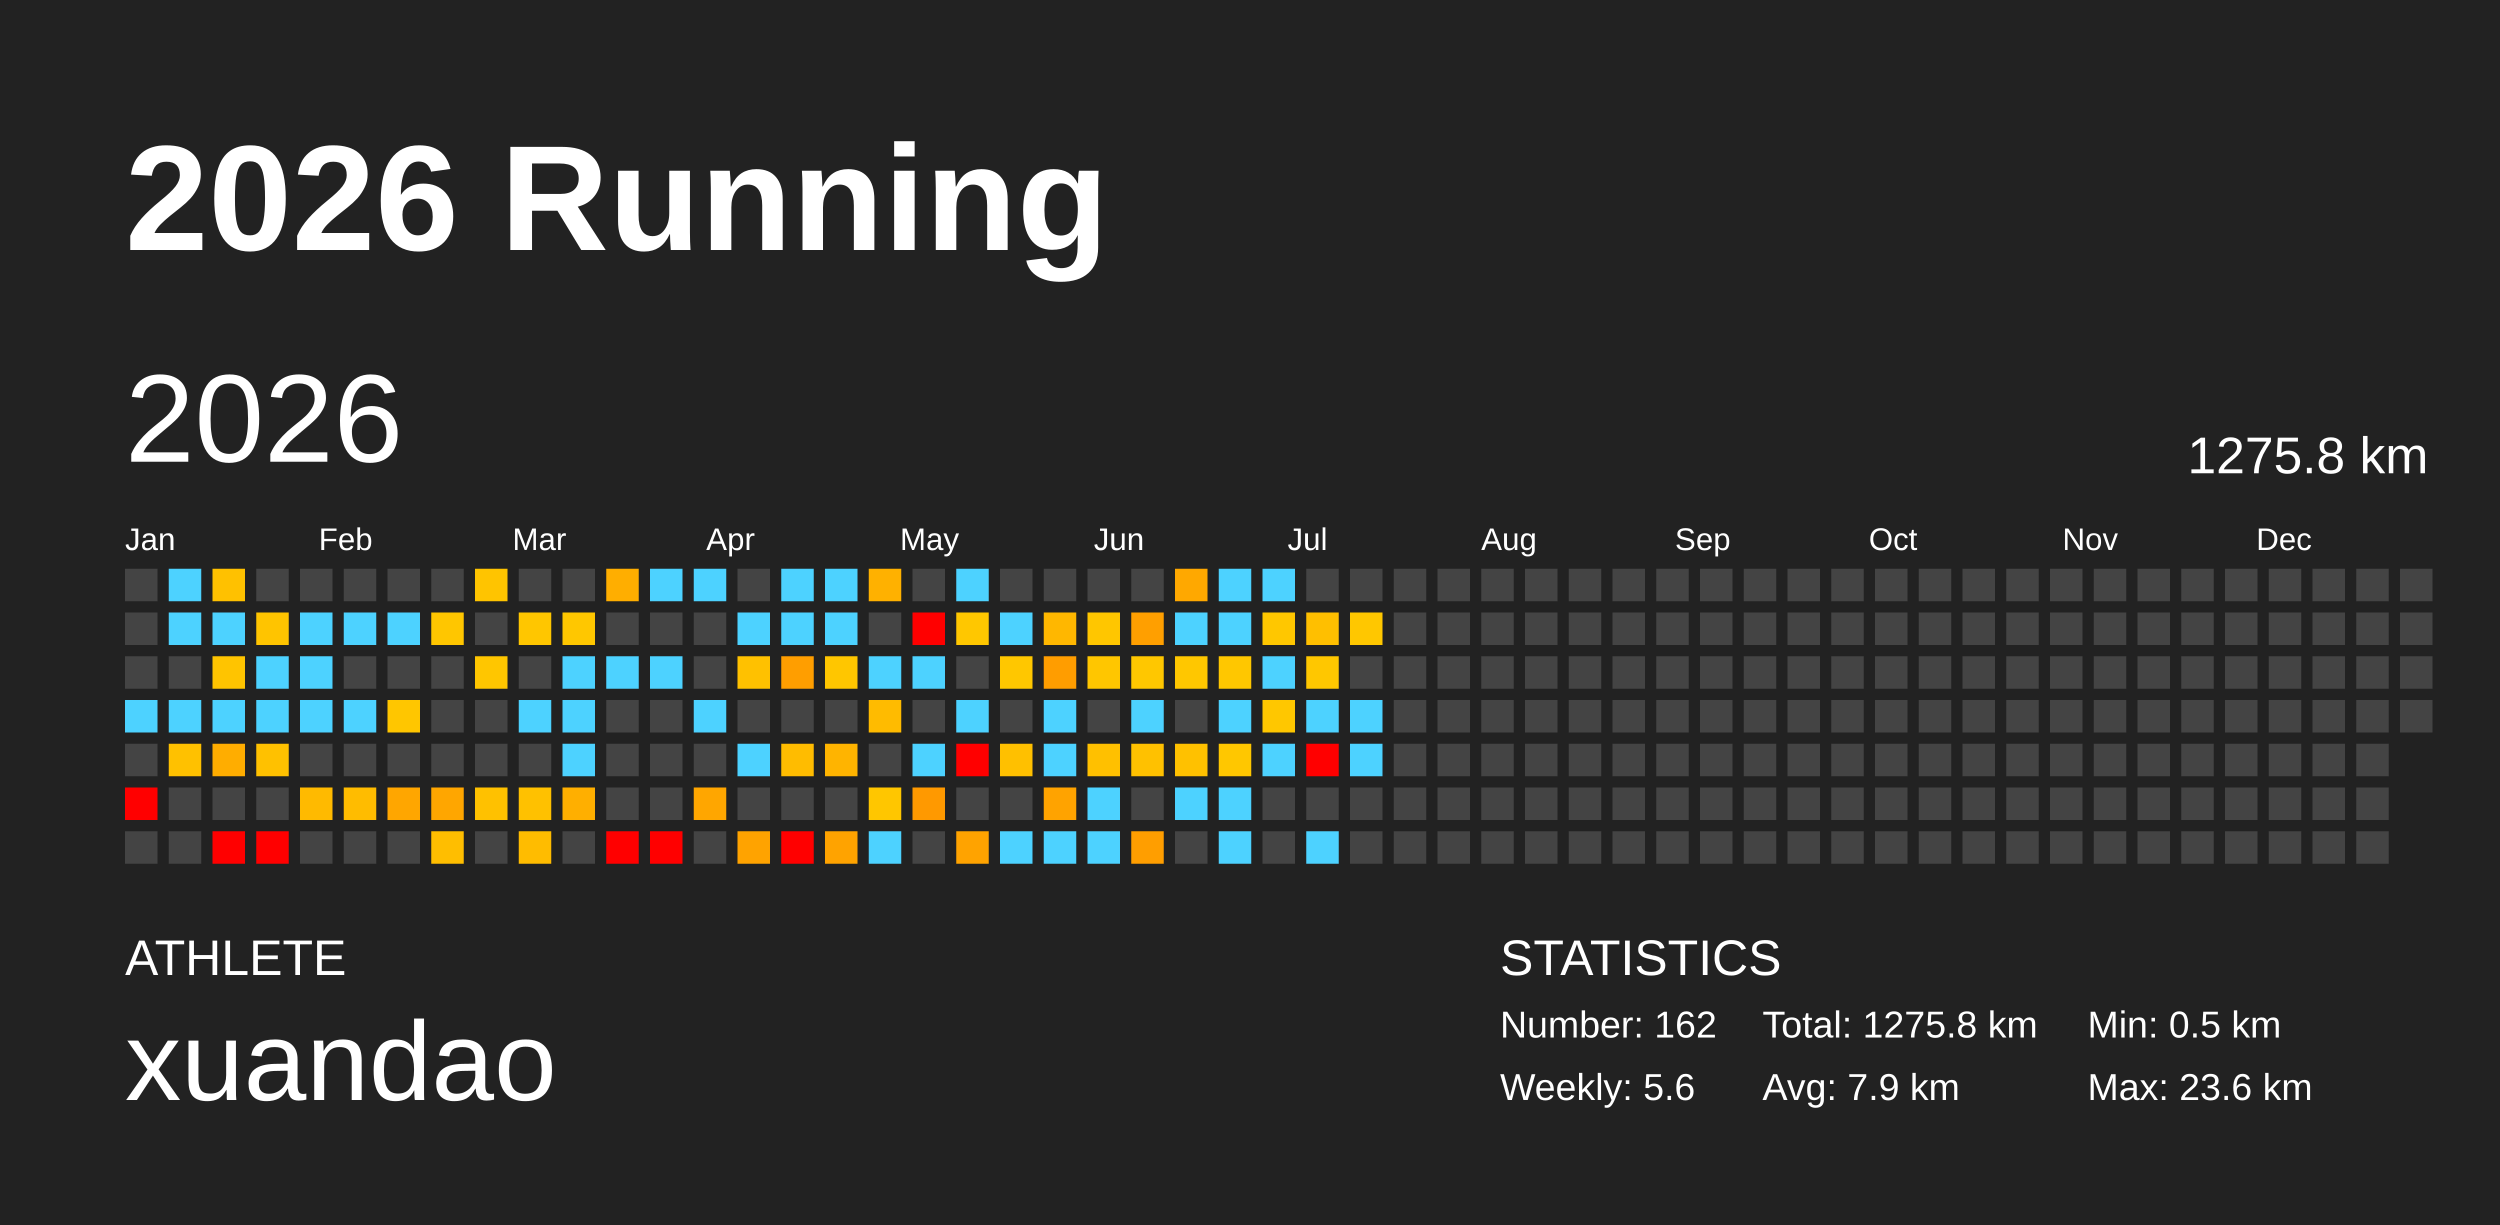
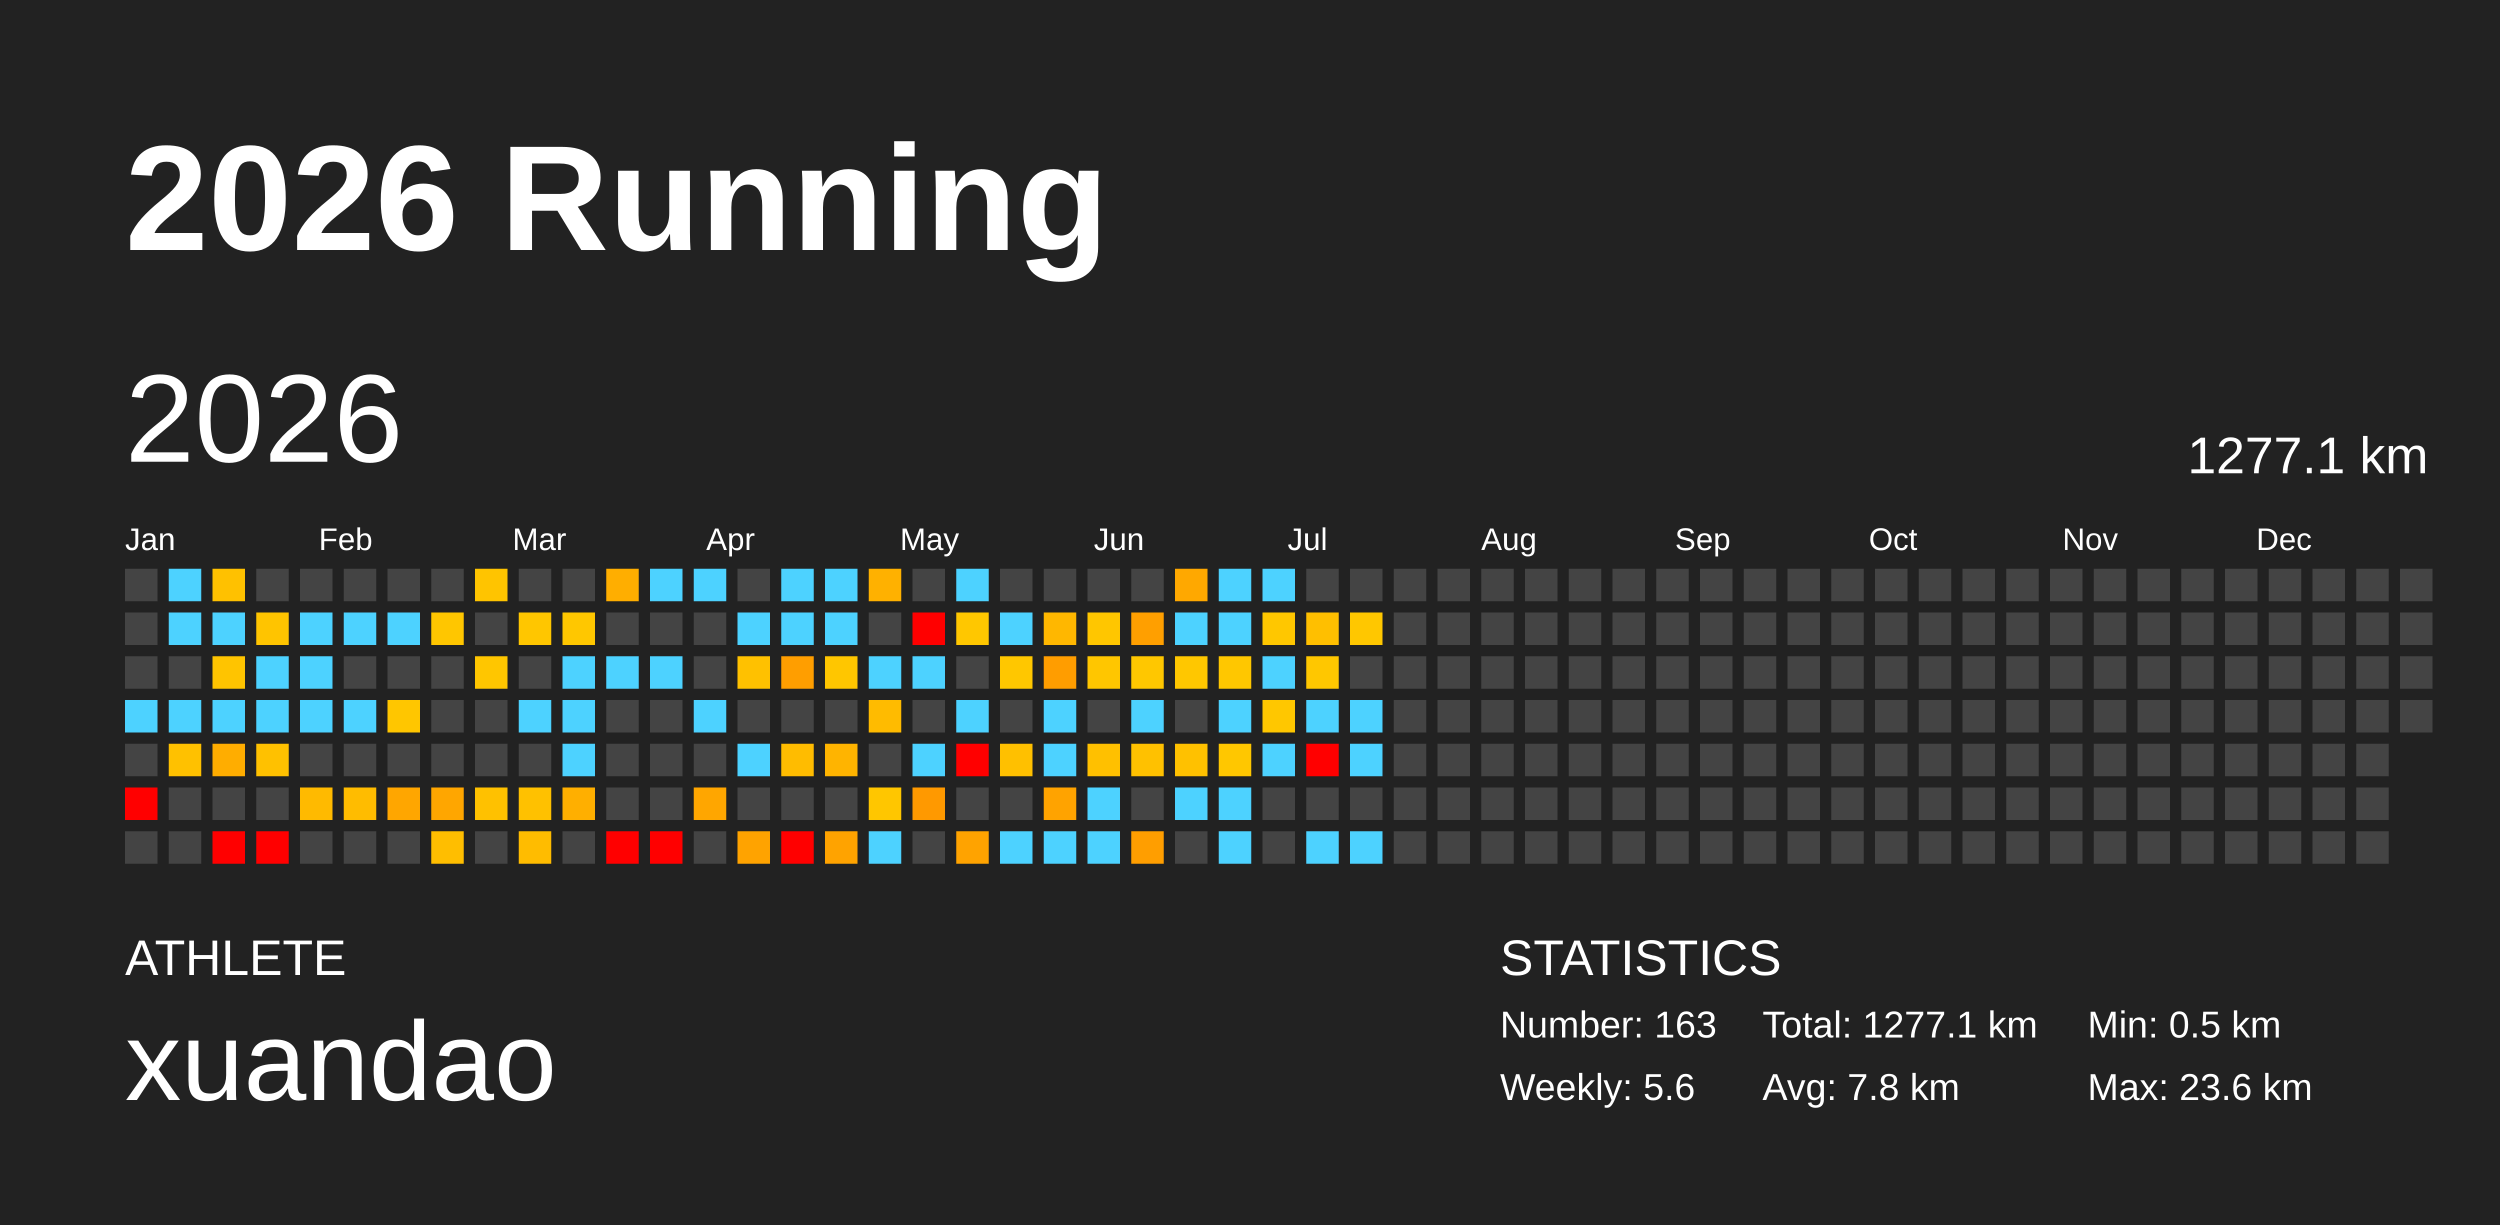
<svg xmlns="http://www.w3.org/2000/svg" baseProfile="full" height="98mm" version="1.1" viewBox="0,0,200,98" width="200mm">
  <defs />
  <rect fill="#222222" height="98" width="200" x="0" y="0" />
  <text fill="#FFFFFF" style="font-size:12px; font-family:Arial; font-weight:bold;" x="10" y="20">2026 Running</text>
  <text fill="#FFFFFF" style="font-size:4px; font-family:Arial" x="10" y="78">ATHLETE</text>
  <text fill="#FFFFFF" style="font-size:9px; font-family:Arial" x="10" y="88">xuandao</text>
  <text fill="#FFFFFF" style="font-size:4px; font-family:Arial" x="120" y="78">STATISTICS</text>
-   <text fill="#FFFFFF" style="font-size:3px; font-family:Arial" x="120" y="83">Number: 162</text>
+   <text fill="#FFFFFF" style="font-size:3px; font-family:Arial" x="120" y="83">Number: 163</text>
  <text fill="#FFFFFF" style="font-size:3px; font-family:Arial" x="120" y="88">Weekly: 5.6</text>
-   <text fill="#FFFFFF" style="font-size:3px; font-family:Arial" x="141" y="83">Total: 1275.8 km</text>
-   <text fill="#FFFFFF" style="font-size:3px; font-family:Arial" x="141" y="88">Avg: 7.9 km</text>
+   <text fill="#FFFFFF" style="font-size:3px; font-family:Arial" x="141" y="83">Total: 1277.1 km</text>
+   <text fill="#FFFFFF" style="font-size:3px; font-family:Arial" x="141" y="88">Avg: 7.8 km</text>
  <text fill="#FFFFFF" style="font-size:3px; font-family:Arial" x="167" y="83">Min: 0.5 km</text>
  <text fill="#FFFFFF" style="font-size:3px; font-family:Arial" x="167" y="88">Max: 23.6 km</text>
  <text dominant-baseline="hanging" fill="#FFFFFF" style="font-size:10.0px; font-family:Arial;" x="10" y="30">2026</text>
-   <text dominant-baseline="hanging" fill="#FFFFFF" style="font-size:4.125px; font-family:Arial;" x="175" y="35">1275.8 km</text>
+   <text dominant-baseline="hanging" fill="#FFFFFF" style="font-size:4.125px; font-family:Arial;" x="175" y="35">1277.1 km</text>
  <text fill="#FFFFFF" style="font-size:2.5px; font-family:Arial" x="10.0" y="44">Jan</text>
  <text fill="#FFFFFF" style="font-size:2.5px; font-family:Arial" x="25.5" y="44">Feb</text>
  <text fill="#FFFFFF" style="font-size:2.5px; font-family:Arial" x="41.0" y="44">Mar</text>
  <text fill="#FFFFFF" style="font-size:2.5px; font-family:Arial" x="56.5" y="44">Apr</text>
  <text fill="#FFFFFF" style="font-size:2.5px; font-family:Arial" x="72.0" y="44">May</text>
  <text fill="#FFFFFF" style="font-size:2.5px; font-family:Arial" x="87.5" y="44">Jun</text>
  <text fill="#FFFFFF" style="font-size:2.5px; font-family:Arial" x="103.0" y="44">Jul</text>
  <text fill="#FFFFFF" style="font-size:2.5px; font-family:Arial" x="118.5" y="44">Aug</text>
  <text fill="#FFFFFF" style="font-size:2.5px; font-family:Arial" x="134.0" y="44">Sep</text>
  <text fill="#FFFFFF" style="font-size:2.5px; font-family:Arial" x="149.5" y="44">Oct</text>
  <text fill="#FFFFFF" style="font-size:2.5px; font-family:Arial" x="165.0" y="44">Nov</text>
  <text fill="#FFFFFF" style="font-size:2.5px; font-family:Arial" x="180.5" y="44">Dec</text>
  <rect fill="#444444" height="2.6" width="2.6" x="10.0" y="45.5" />
  <rect fill="#444444" height="2.6" width="2.6" x="10.0" y="49.0" />
  <rect fill="#444444" height="2.6" width="2.6" x="10.0" y="52.5" />
  <rect fill="#4dd2ff" height="2.6" width="2.6" x="10.0" y="56.0" />
  <rect fill="#444444" height="2.6" width="2.6" x="10.0" y="59.5" />
  <rect fill="red" height="2.6" width="2.6" x="10.0" y="63.0" />
  <rect fill="#444444" height="2.6" width="2.6" x="10.0" y="66.5" />
  <rect fill="#4dd2ff" height="2.6" width="2.6" x="13.5" y="45.5" />
  <rect fill="#4dd2ff" height="2.6" width="2.6" x="13.5" y="49.0" />
  <rect fill="#444444" height="2.6" width="2.6" x="13.5" y="52.5" />
  <rect fill="#4dd2ff" height="2.6" width="2.6" x="13.5" y="56.0" />
  <rect fill="#ffc100" height="2.6" width="2.6" x="13.5" y="59.5" />
  <rect fill="#444444" height="2.6" width="2.6" x="13.5" y="63.0" />
  <rect fill="#444444" height="2.6" width="2.6" x="13.5" y="66.5" />
  <rect fill="#ffc100" height="2.6" width="2.6" x="17.0" y="45.5" />
  <rect fill="#4dd2ff" height="2.6" width="2.6" x="17.0" y="49.0" />
  <rect fill="#ffc400" height="2.6" width="2.6" x="17.0" y="52.5" />
  <rect fill="#4dd2ff" height="2.6" width="2.6" x="17.0" y="56.0" />
  <rect fill="#ffad00" height="2.6" width="2.6" x="17.0" y="59.5" />
  <rect fill="#444444" height="2.6" width="2.6" x="17.0" y="63.0" />
  <rect fill="red" height="2.6" width="2.6" x="17.0" y="66.5" />
  <rect fill="#444444" height="2.6" width="2.6" x="20.5" y="45.5" />
  <rect fill="#ffc400" height="2.6" width="2.6" x="20.5" y="49.0" />
  <rect fill="#4dd2ff" height="2.6" width="2.6" x="20.5" y="52.5" />
  <rect fill="#4dd2ff" height="2.6" width="2.6" x="20.5" y="56.0" />
  <rect fill="#ffc100" height="2.6" width="2.6" x="20.5" y="59.5" />
  <rect fill="#444444" height="2.6" width="2.6" x="20.5" y="63.0" />
  <rect fill="red" height="2.6" width="2.6" x="20.5" y="66.5" />
  <rect fill="#444444" height="2.6" width="2.6" x="24.0" y="45.5" />
  <rect fill="#4dd2ff" height="2.6" width="2.6" x="24.0" y="49.0" />
  <rect fill="#4dd2ff" height="2.6" width="2.6" x="24.0" y="52.5" />
  <rect fill="#4dd2ff" height="2.6" width="2.6" x="24.0" y="56.0" />
  <rect fill="#444444" height="2.6" width="2.6" x="24.0" y="59.5" />
  <rect fill="#ffba00" height="2.6" width="2.6" x="24.0" y="63.0" />
  <rect fill="#444444" height="2.6" width="2.6" x="24.0" y="66.5" />
  <rect fill="#444444" height="2.6" width="2.6" x="27.5" y="45.5" />
  <rect fill="#4dd2ff" height="2.6" width="2.6" x="27.5" y="49.0" />
  <rect fill="#444444" height="2.6" width="2.6" x="27.5" y="52.5" />
  <rect fill="#4dd2ff" height="2.6" width="2.6" x="27.5" y="56.0" />
  <rect fill="#444444" height="2.6" width="2.6" x="27.5" y="59.5" />
  <rect fill="#ffbc00" height="2.6" width="2.6" x="27.5" y="63.0" />
  <rect fill="#444444" height="2.6" width="2.6" x="27.5" y="66.5" />
  <rect fill="#444444" height="2.6" width="2.6" x="31.0" y="45.5" />
  <rect fill="#4dd2ff" height="2.6" width="2.6" x="31.0" y="49.0" />
  <rect fill="#444444" height="2.6" width="2.6" x="31.0" y="52.5" />
  <rect fill="#ffc600" height="2.6" width="2.6" x="31.0" y="56.0" />
  <rect fill="#444444" height="2.6" width="2.6" x="31.0" y="59.5" />
  <rect fill="#ffa600" height="2.6" width="2.6" x="31.0" y="63.0" />
  <rect fill="#444444" height="2.6" width="2.6" x="31.0" y="66.5" />
  <rect fill="#444444" height="2.6" width="2.6" x="34.5" y="45.5" />
  <rect fill="#ffc600" height="2.6" width="2.6" x="34.5" y="49.0" />
  <rect fill="#444444" height="2.6" width="2.6" x="34.5" y="52.5" />
  <rect fill="#444444" height="2.6" width="2.6" x="34.5" y="56.0" />
  <rect fill="#444444" height="2.6" width="2.6" x="34.5" y="59.5" />
  <rect fill="#ffa600" height="2.6" width="2.6" x="34.5" y="63.0" />
  <rect fill="#ffbe00" height="2.6" width="2.6" x="34.5" y="66.5" />
  <rect fill="#ffc400" height="2.6" width="2.6" x="38.0" y="45.5" />
  <rect fill="#444444" height="2.6" width="2.6" x="38.0" y="49.0" />
  <rect fill="#ffc600" height="2.6" width="2.6" x="38.0" y="52.5" />
  <rect fill="#444444" height="2.6" width="2.6" x="38.0" y="56.0" />
  <rect fill="#444444" height="2.6" width="2.6" x="38.0" y="59.5" />
  <rect fill="#ffc100" height="2.6" width="2.6" x="38.0" y="63.0" />
  <rect fill="#444444" height="2.6" width="2.6" x="38.0" y="66.5" />
  <rect fill="#444444" height="2.6" width="2.6" x="41.5" y="45.5" />
  <rect fill="#ffc600" height="2.6" width="2.6" x="41.5" y="49.0" />
  <rect fill="#444444" height="2.6" width="2.6" x="41.5" y="52.5" />
  <rect fill="#4dd2ff" height="2.6" width="2.6" x="41.5" y="56.0" />
  <rect fill="#444444" height="2.6" width="2.6" x="41.5" y="59.5" />
  <rect fill="#ffc100" height="2.6" width="2.6" x="41.5" y="63.0" />
  <rect fill="#ffbc00" height="2.6" width="2.6" x="41.5" y="66.5" />
  <rect fill="#444444" height="2.6" width="2.6" x="45.0" y="45.5" />
  <rect fill="#ffc700" height="2.6" width="2.6" x="45.0" y="49.0" />
  <rect fill="#4dd2ff" height="2.6" width="2.6" x="45.0" y="52.5" />
  <rect fill="#4dd2ff" height="2.6" width="2.6" x="45.0" y="56.0" />
  <rect fill="#4dd2ff" height="2.6" width="2.6" x="45.0" y="59.5" />
  <rect fill="#ffaf00" height="2.6" width="2.6" x="45.0" y="63.0" />
  <rect fill="#444444" height="2.6" width="2.6" x="45.0" y="66.5" />
  <rect fill="#ffae00" height="2.6" width="2.6" x="48.5" y="45.5" />
  <rect fill="#444444" height="2.6" width="2.6" x="48.5" y="49.0" />
  <rect fill="#4dd2ff" height="2.6" width="2.6" x="48.5" y="52.5" />
  <rect fill="#444444" height="2.6" width="2.6" x="48.5" y="56.0" />
  <rect fill="#444444" height="2.6" width="2.6" x="48.5" y="59.5" />
  <rect fill="#444444" height="2.6" width="2.6" x="48.5" y="63.0" />
  <rect fill="red" height="2.6" width="2.6" x="48.5" y="66.5" />
  <rect fill="#4dd2ff" height="2.6" width="2.6" x="52.0" y="45.5" />
  <rect fill="#444444" height="2.6" width="2.6" x="52.0" y="49.0" />
  <rect fill="#4dd2ff" height="2.6" width="2.6" x="52.0" y="52.5" />
  <rect fill="#444444" height="2.6" width="2.6" x="52.0" y="56.0" />
  <rect fill="#444444" height="2.6" width="2.6" x="52.0" y="59.5" />
  <rect fill="#444444" height="2.6" width="2.6" x="52.0" y="63.0" />
  <rect fill="red" height="2.6" width="2.6" x="52.0" y="66.5" />
  <rect fill="#4dd2ff" height="2.6" width="2.6" x="55.5" y="45.5" />
  <rect fill="#444444" height="2.6" width="2.6" x="55.5" y="49.0" />
  <rect fill="#444444" height="2.6" width="2.6" x="55.5" y="52.5" />
  <rect fill="#4dd2ff" height="2.6" width="2.6" x="55.5" y="56.0" />
  <rect fill="#444444" height="2.6" width="2.6" x="55.5" y="59.5" />
  <rect fill="#ffa600" height="2.6" width="2.6" x="55.5" y="63.0" />
  <rect fill="#444444" height="2.6" width="2.6" x="55.5" y="66.5" />
  <rect fill="#444444" height="2.6" width="2.6" x="59.0" y="45.5" />
  <rect fill="#4dd2ff" height="2.6" width="2.6" x="59.0" y="49.0" />
  <rect fill="#ffc100" height="2.6" width="2.6" x="59.0" y="52.5" />
  <rect fill="#444444" height="2.6" width="2.6" x="59.0" y="56.0" />
  <rect fill="#4dd2ff" height="2.6" width="2.6" x="59.0" y="59.5" />
  <rect fill="#444444" height="2.6" width="2.6" x="59.0" y="63.0" />
  <rect fill="#ffa300" height="2.6" width="2.6" x="59.0" y="66.5" />
  <rect fill="#4dd2ff" height="2.6" width="2.6" x="62.5" y="45.5" />
  <rect fill="#4dd2ff" height="2.6" width="2.6" x="62.5" y="49.0" />
  <rect fill="#ff9e00" height="2.6" width="2.6" x="62.5" y="52.5" />
  <rect fill="#444444" height="2.6" width="2.6" x="62.5" y="56.0" />
  <rect fill="#ffbc00" height="2.6" width="2.6" x="62.5" y="59.5" />
  <rect fill="#444444" height="2.6" width="2.6" x="62.5" y="63.0" />
  <rect fill="red" height="2.6" width="2.6" x="62.5" y="66.5" />
  <rect fill="#4dd2ff" height="2.6" width="2.6" x="66.0" y="45.5" />
  <rect fill="#4dd2ff" height="2.6" width="2.6" x="66.0" y="49.0" />
  <rect fill="#ffc600" height="2.6" width="2.6" x="66.0" y="52.5" />
  <rect fill="#444444" height="2.6" width="2.6" x="66.0" y="56.0" />
  <rect fill="#ffb400" height="2.6" width="2.6" x="66.0" y="59.5" />
  <rect fill="#444444" height="2.6" width="2.6" x="66.0" y="63.0" />
  <rect fill="#ffa300" height="2.6" width="2.6" x="66.0" y="66.5" />
  <rect fill="#ffb100" height="2.6" width="2.6" x="69.5" y="45.5" />
  <rect fill="#444444" height="2.6" width="2.6" x="69.5" y="49.0" />
  <rect fill="#4dd2ff" height="2.6" width="2.6" x="69.5" y="52.5" />
  <rect fill="#ffbb00" height="2.6" width="2.6" x="69.5" y="56.0" />
  <rect fill="#444444" height="2.6" width="2.6" x="69.5" y="59.5" />
  <rect fill="#ffc600" height="2.6" width="2.6" x="69.5" y="63.0" />
  <rect fill="#4dd2ff" height="2.6" width="2.6" x="69.5" y="66.5" />
  <rect fill="#444444" height="2.6" width="2.6" x="73.0" y="45.5" />
  <rect fill="red" height="2.6" width="2.6" x="73.0" y="49.0" />
  <rect fill="#4dd2ff" height="2.6" width="2.6" x="73.0" y="52.5" />
  <rect fill="#444444" height="2.6" width="2.6" x="73.0" y="56.0" />
  <rect fill="#4dd2ff" height="2.6" width="2.6" x="73.0" y="59.5" />
  <rect fill="#ff9900" height="2.6" width="2.6" x="73.0" y="63.0" />
  <rect fill="#444444" height="2.6" width="2.6" x="73.0" y="66.5" />
  <rect fill="#4dd2ff" height="2.6" width="2.6" x="76.5" y="45.5" />
  <rect fill="#ffc700" height="2.6" width="2.6" x="76.5" y="49.0" />
  <rect fill="#444444" height="2.6" width="2.6" x="76.5" y="52.5" />
  <rect fill="#4dd2ff" height="2.6" width="2.6" x="76.5" y="56.0" />
  <rect fill="red" height="2.6" width="2.6" x="76.5" y="59.5" />
  <rect fill="#444444" height="2.6" width="2.6" x="76.5" y="63.0" />
  <rect fill="#ffa300" height="2.6" width="2.6" x="76.5" y="66.5" />
  <rect fill="#444444" height="2.6" width="2.6" x="80.0" y="45.5" />
  <rect fill="#4dd2ff" height="2.6" width="2.6" x="80.0" y="49.0" />
  <rect fill="#ffc700" height="2.6" width="2.6" x="80.0" y="52.5" />
  <rect fill="#444444" height="2.6" width="2.6" x="80.0" y="56.0" />
  <rect fill="#ffc000" height="2.6" width="2.6" x="80.0" y="59.5" />
  <rect fill="#444444" height="2.6" width="2.6" x="80.0" y="63.0" />
  <rect fill="#4dd2ff" height="2.6" width="2.6" x="80.0" y="66.5" />
  <rect fill="#444444" height="2.6" width="2.6" x="83.5" y="45.5" />
  <rect fill="#ffb700" height="2.6" width="2.6" x="83.5" y="49.0" />
  <rect fill="#ff9d00" height="2.6" width="2.6" x="83.5" y="52.5" />
  <rect fill="#4dd2ff" height="2.6" width="2.6" x="83.5" y="56.0" />
  <rect fill="#4dd2ff" height="2.6" width="2.6" x="83.5" y="59.5" />
  <rect fill="#ffa300" height="2.6" width="2.6" x="83.5" y="63.0" />
  <rect fill="#4dd2ff" height="2.6" width="2.6" x="83.5" y="66.5" />
  <rect fill="#444444" height="2.6" width="2.6" x="87.0" y="45.5" />
  <rect fill="#ffc600" height="2.6" width="2.6" x="87.0" y="49.0" />
  <rect fill="#ffc600" height="2.6" width="2.6" x="87.0" y="52.5" />
  <rect fill="#444444" height="2.6" width="2.6" x="87.0" y="56.0" />
  <rect fill="#ffc000" height="2.6" width="2.6" x="87.0" y="59.5" />
  <rect fill="#4dd2ff" height="2.6" width="2.6" x="87.0" y="63.0" />
  <rect fill="#4dd2ff" height="2.6" width="2.6" x="87.0" y="66.5" />
  <rect fill="#444444" height="2.6" width="2.6" x="90.5" y="45.5" />
  <rect fill="#ff9f00" height="2.6" width="2.6" x="90.5" y="49.0" />
  <rect fill="#ffc700" height="2.6" width="2.6" x="90.5" y="52.5" />
  <rect fill="#4dd2ff" height="2.6" width="2.6" x="90.5" y="56.0" />
  <rect fill="#ffc100" height="2.6" width="2.6" x="90.5" y="59.5" />
  <rect fill="#444444" height="2.6" width="2.6" x="90.5" y="63.0" />
  <rect fill="#ff9e00" height="2.6" width="2.6" x="90.5" y="66.5" />
  <rect fill="#ffa800" height="2.6" width="2.6" x="94.0" y="45.5" />
  <rect fill="#4dd2ff" height="2.6" width="2.6" x="94.0" y="49.0" />
  <rect fill="#ffc700" height="2.6" width="2.6" x="94.0" y="52.5" />
  <rect fill="#444444" height="2.6" width="2.6" x="94.0" y="56.0" />
  <rect fill="#ffc100" height="2.6" width="2.6" x="94.0" y="59.5" />
  <rect fill="#4dd2ff" height="2.6" width="2.6" x="94.0" y="63.0" />
  <rect fill="#444444" height="2.6" width="2.6" x="94.0" y="66.5" />
  <rect fill="#4dd2ff" height="2.6" width="2.6" x="97.5" y="45.5" />
  <rect fill="#4dd2ff" height="2.6" width="2.6" x="97.5" y="49.0" />
  <rect fill="#ffc700" height="2.6" width="2.6" x="97.5" y="52.5" />
  <rect fill="#4dd2ff" height="2.6" width="2.6" x="97.5" y="56.0" />
  <rect fill="#ffc700" height="2.6" width="2.6" x="97.5" y="59.5" />
  <rect fill="#4dd2ff" height="2.6" width="2.6" x="97.5" y="63.0" />
  <rect fill="#4dd2ff" height="2.6" width="2.6" x="97.5" y="66.5" />
  <rect fill="#4dd2ff" height="2.6" width="2.6" x="101.0" y="45.5" />
  <rect fill="#ffc700" height="2.6" width="2.6" x="101.0" y="49.0" />
  <rect fill="#4dd2ff" height="2.6" width="2.6" x="101.0" y="52.5" />
  <rect fill="#ffc700" height="2.6" width="2.6" x="101.0" y="56.0" />
  <rect fill="#4dd2ff" height="2.6" width="2.6" x="101.0" y="59.5" />
  <rect fill="#444444" height="2.6" width="2.6" x="101.0" y="63.0" />
  <rect fill="#444444" height="2.6" width="2.6" x="101.0" y="66.5" />
  <rect fill="#444444" height="2.6" width="2.6" x="104.5" y="45.5" />
  <rect fill="#ffbf00" height="2.6" width="2.6" x="104.5" y="49.0" />
  <rect fill="#ffc700" height="2.6" width="2.6" x="104.5" y="52.5" />
  <rect fill="#4dd2ff" height="2.6" width="2.6" x="104.5" y="56.0" />
  <rect fill="red" height="2.6" width="2.6" x="104.5" y="59.5" />
  <rect fill="#444444" height="2.6" width="2.6" x="104.5" y="63.0" />
  <rect fill="#4dd2ff" height="2.6" width="2.6" x="104.5" y="66.5" />
  <rect fill="#444444" height="2.6" width="2.6" x="108.0" y="45.5" />
  <rect fill="#ffc700" height="2.6" width="2.6" x="108.0" y="49.0" />
  <rect fill="#444444" height="2.6" width="2.6" x="108.0" y="52.5" />
  <rect fill="#4dd2ff" height="2.6" width="2.6" x="108.0" y="56.0" />
  <rect fill="#4dd2ff" height="2.6" width="2.6" x="108.0" y="59.5" />
  <rect fill="#444444" height="2.6" width="2.6" x="108.0" y="63.0" />
-   <rect fill="#444444" height="2.6" width="2.6" x="108.0" y="66.5" />
+   <rect fill="#4dd2ff" height="2.6" width="2.6" x="108.0" y="66.5" />
  <rect fill="#444444" height="2.6" width="2.6" x="111.5" y="45.5" />
  <rect fill="#444444" height="2.6" width="2.6" x="111.5" y="49.0" />
  <rect fill="#444444" height="2.6" width="2.6" x="111.5" y="52.5" />
  <rect fill="#444444" height="2.6" width="2.6" x="111.5" y="56.0" />
  <rect fill="#444444" height="2.6" width="2.6" x="111.5" y="59.5" />
  <rect fill="#444444" height="2.6" width="2.6" x="111.5" y="63.0" />
  <rect fill="#444444" height="2.6" width="2.6" x="111.5" y="66.5" />
  <rect fill="#444444" height="2.6" width="2.6" x="115.0" y="45.5" />
  <rect fill="#444444" height="2.6" width="2.6" x="115.0" y="49.0" />
  <rect fill="#444444" height="2.6" width="2.6" x="115.0" y="52.5" />
  <rect fill="#444444" height="2.6" width="2.6" x="115.0" y="56.0" />
  <rect fill="#444444" height="2.6" width="2.6" x="115.0" y="59.5" />
  <rect fill="#444444" height="2.6" width="2.6" x="115.0" y="63.0" />
  <rect fill="#444444" height="2.6" width="2.6" x="115.0" y="66.5" />
  <rect fill="#444444" height="2.6" width="2.6" x="118.5" y="45.5" />
  <rect fill="#444444" height="2.6" width="2.6" x="118.5" y="49.0" />
  <rect fill="#444444" height="2.6" width="2.6" x="118.5" y="52.5" />
  <rect fill="#444444" height="2.6" width="2.6" x="118.5" y="56.0" />
  <rect fill="#444444" height="2.6" width="2.6" x="118.5" y="59.5" />
  <rect fill="#444444" height="2.6" width="2.6" x="118.5" y="63.0" />
  <rect fill="#444444" height="2.6" width="2.6" x="118.5" y="66.5" />
  <rect fill="#444444" height="2.6" width="2.6" x="122.0" y="45.5" />
  <rect fill="#444444" height="2.6" width="2.6" x="122.0" y="49.0" />
  <rect fill="#444444" height="2.6" width="2.6" x="122.0" y="52.5" />
  <rect fill="#444444" height="2.6" width="2.6" x="122.0" y="56.0" />
  <rect fill="#444444" height="2.6" width="2.6" x="122.0" y="59.5" />
  <rect fill="#444444" height="2.6" width="2.6" x="122.0" y="63.0" />
  <rect fill="#444444" height="2.6" width="2.6" x="122.0" y="66.5" />
  <rect fill="#444444" height="2.6" width="2.6" x="125.5" y="45.5" />
  <rect fill="#444444" height="2.6" width="2.6" x="125.5" y="49.0" />
  <rect fill="#444444" height="2.6" width="2.6" x="125.5" y="52.5" />
  <rect fill="#444444" height="2.6" width="2.6" x="125.5" y="56.0" />
  <rect fill="#444444" height="2.6" width="2.6" x="125.5" y="59.5" />
  <rect fill="#444444" height="2.6" width="2.6" x="125.5" y="63.0" />
  <rect fill="#444444" height="2.6" width="2.6" x="125.5" y="66.5" />
  <rect fill="#444444" height="2.6" width="2.6" x="129.0" y="45.5" />
  <rect fill="#444444" height="2.6" width="2.6" x="129.0" y="49.0" />
  <rect fill="#444444" height="2.6" width="2.6" x="129.0" y="52.5" />
  <rect fill="#444444" height="2.6" width="2.6" x="129.0" y="56.0" />
  <rect fill="#444444" height="2.6" width="2.6" x="129.0" y="59.5" />
  <rect fill="#444444" height="2.6" width="2.6" x="129.0" y="63.0" />
  <rect fill="#444444" height="2.6" width="2.6" x="129.0" y="66.5" />
  <rect fill="#444444" height="2.6" width="2.6" x="132.5" y="45.5" />
  <rect fill="#444444" height="2.6" width="2.6" x="132.5" y="49.0" />
  <rect fill="#444444" height="2.6" width="2.6" x="132.5" y="52.5" />
  <rect fill="#444444" height="2.6" width="2.6" x="132.5" y="56.0" />
  <rect fill="#444444" height="2.6" width="2.6" x="132.5" y="59.5" />
  <rect fill="#444444" height="2.6" width="2.6" x="132.5" y="63.0" />
  <rect fill="#444444" height="2.6" width="2.6" x="132.5" y="66.5" />
  <rect fill="#444444" height="2.6" width="2.6" x="136.0" y="45.5" />
  <rect fill="#444444" height="2.6" width="2.6" x="136.0" y="49.0" />
  <rect fill="#444444" height="2.6" width="2.6" x="136.0" y="52.5" />
  <rect fill="#444444" height="2.6" width="2.6" x="136.0" y="56.0" />
  <rect fill="#444444" height="2.6" width="2.6" x="136.0" y="59.5" />
  <rect fill="#444444" height="2.6" width="2.6" x="136.0" y="63.0" />
  <rect fill="#444444" height="2.6" width="2.6" x="136.0" y="66.5" />
  <rect fill="#444444" height="2.6" width="2.6" x="139.5" y="45.5" />
  <rect fill="#444444" height="2.6" width="2.6" x="139.5" y="49.0" />
  <rect fill="#444444" height="2.6" width="2.6" x="139.5" y="52.5" />
  <rect fill="#444444" height="2.6" width="2.6" x="139.5" y="56.0" />
  <rect fill="#444444" height="2.6" width="2.6" x="139.5" y="59.5" />
  <rect fill="#444444" height="2.6" width="2.6" x="139.5" y="63.0" />
  <rect fill="#444444" height="2.6" width="2.6" x="139.5" y="66.5" />
  <rect fill="#444444" height="2.6" width="2.6" x="143.0" y="45.5" />
  <rect fill="#444444" height="2.6" width="2.6" x="143.0" y="49.0" />
  <rect fill="#444444" height="2.6" width="2.6" x="143.0" y="52.5" />
  <rect fill="#444444" height="2.6" width="2.6" x="143.0" y="56.0" />
  <rect fill="#444444" height="2.6" width="2.6" x="143.0" y="59.5" />
  <rect fill="#444444" height="2.6" width="2.6" x="143.0" y="63.0" />
  <rect fill="#444444" height="2.6" width="2.6" x="143.0" y="66.5" />
  <rect fill="#444444" height="2.6" width="2.6" x="146.5" y="45.5" />
  <rect fill="#444444" height="2.6" width="2.6" x="146.5" y="49.0" />
  <rect fill="#444444" height="2.6" width="2.6" x="146.5" y="52.5" />
  <rect fill="#444444" height="2.6" width="2.6" x="146.5" y="56.0" />
  <rect fill="#444444" height="2.6" width="2.6" x="146.5" y="59.5" />
  <rect fill="#444444" height="2.6" width="2.6" x="146.5" y="63.0" />
  <rect fill="#444444" height="2.6" width="2.6" x="146.5" y="66.5" />
  <rect fill="#444444" height="2.6" width="2.6" x="150.0" y="45.5" />
  <rect fill="#444444" height="2.6" width="2.6" x="150.0" y="49.0" />
  <rect fill="#444444" height="2.6" width="2.6" x="150.0" y="52.5" />
  <rect fill="#444444" height="2.6" width="2.6" x="150.0" y="56.0" />
  <rect fill="#444444" height="2.6" width="2.6" x="150.0" y="59.5" />
  <rect fill="#444444" height="2.6" width="2.6" x="150.0" y="63.0" />
  <rect fill="#444444" height="2.6" width="2.6" x="150.0" y="66.5" />
  <rect fill="#444444" height="2.6" width="2.6" x="153.5" y="45.5" />
  <rect fill="#444444" height="2.6" width="2.6" x="153.5" y="49.0" />
  <rect fill="#444444" height="2.6" width="2.6" x="153.5" y="52.5" />
  <rect fill="#444444" height="2.6" width="2.6" x="153.5" y="56.0" />
  <rect fill="#444444" height="2.6" width="2.6" x="153.5" y="59.5" />
  <rect fill="#444444" height="2.6" width="2.6" x="153.5" y="63.0" />
  <rect fill="#444444" height="2.6" width="2.6" x="153.5" y="66.5" />
  <rect fill="#444444" height="2.6" width="2.6" x="157.0" y="45.5" />
  <rect fill="#444444" height="2.6" width="2.6" x="157.0" y="49.0" />
  <rect fill="#444444" height="2.6" width="2.6" x="157.0" y="52.5" />
  <rect fill="#444444" height="2.6" width="2.6" x="157.0" y="56.0" />
  <rect fill="#444444" height="2.6" width="2.6" x="157.0" y="59.5" />
  <rect fill="#444444" height="2.6" width="2.6" x="157.0" y="63.0" />
  <rect fill="#444444" height="2.6" width="2.6" x="157.0" y="66.5" />
  <rect fill="#444444" height="2.6" width="2.6" x="160.5" y="45.5" />
  <rect fill="#444444" height="2.6" width="2.6" x="160.5" y="49.0" />
  <rect fill="#444444" height="2.6" width="2.6" x="160.5" y="52.5" />
  <rect fill="#444444" height="2.6" width="2.6" x="160.5" y="56.0" />
  <rect fill="#444444" height="2.6" width="2.6" x="160.5" y="59.5" />
  <rect fill="#444444" height="2.6" width="2.6" x="160.5" y="63.0" />
  <rect fill="#444444" height="2.6" width="2.6" x="160.5" y="66.5" />
  <rect fill="#444444" height="2.6" width="2.6" x="164.0" y="45.5" />
  <rect fill="#444444" height="2.6" width="2.6" x="164.0" y="49.0" />
  <rect fill="#444444" height="2.6" width="2.6" x="164.0" y="52.5" />
  <rect fill="#444444" height="2.6" width="2.6" x="164.0" y="56.0" />
  <rect fill="#444444" height="2.6" width="2.6" x="164.0" y="59.5" />
  <rect fill="#444444" height="2.6" width="2.6" x="164.0" y="63.0" />
  <rect fill="#444444" height="2.6" width="2.6" x="164.0" y="66.5" />
  <rect fill="#444444" height="2.6" width="2.6" x="167.5" y="45.5" />
  <rect fill="#444444" height="2.6" width="2.6" x="167.5" y="49.0" />
  <rect fill="#444444" height="2.6" width="2.6" x="167.5" y="52.5" />
  <rect fill="#444444" height="2.6" width="2.6" x="167.5" y="56.0" />
  <rect fill="#444444" height="2.6" width="2.6" x="167.5" y="59.5" />
  <rect fill="#444444" height="2.6" width="2.6" x="167.5" y="63.0" />
  <rect fill="#444444" height="2.6" width="2.6" x="167.5" y="66.5" />
  <rect fill="#444444" height="2.6" width="2.6" x="171.0" y="45.5" />
  <rect fill="#444444" height="2.6" width="2.6" x="171.0" y="49.0" />
  <rect fill="#444444" height="2.6" width="2.6" x="171.0" y="52.5" />
  <rect fill="#444444" height="2.6" width="2.6" x="171.0" y="56.0" />
  <rect fill="#444444" height="2.6" width="2.6" x="171.0" y="59.5" />
  <rect fill="#444444" height="2.6" width="2.6" x="171.0" y="63.0" />
  <rect fill="#444444" height="2.6" width="2.6" x="171.0" y="66.5" />
  <rect fill="#444444" height="2.6" width="2.6" x="174.5" y="45.5" />
  <rect fill="#444444" height="2.6" width="2.6" x="174.5" y="49.0" />
  <rect fill="#444444" height="2.6" width="2.6" x="174.5" y="52.5" />
  <rect fill="#444444" height="2.6" width="2.6" x="174.5" y="56.0" />
  <rect fill="#444444" height="2.6" width="2.6" x="174.5" y="59.5" />
  <rect fill="#444444" height="2.6" width="2.6" x="174.5" y="63.0" />
  <rect fill="#444444" height="2.6" width="2.6" x="174.5" y="66.5" />
  <rect fill="#444444" height="2.6" width="2.6" x="178.0" y="45.5" />
  <rect fill="#444444" height="2.6" width="2.6" x="178.0" y="49.0" />
  <rect fill="#444444" height="2.6" width="2.6" x="178.0" y="52.5" />
  <rect fill="#444444" height="2.6" width="2.6" x="178.0" y="56.0" />
  <rect fill="#444444" height="2.6" width="2.6" x="178.0" y="59.5" />
  <rect fill="#444444" height="2.6" width="2.6" x="178.0" y="63.0" />
  <rect fill="#444444" height="2.6" width="2.6" x="178.0" y="66.5" />
  <rect fill="#444444" height="2.6" width="2.6" x="181.5" y="45.5" />
  <rect fill="#444444" height="2.6" width="2.6" x="181.5" y="49.0" />
  <rect fill="#444444" height="2.6" width="2.6" x="181.5" y="52.5" />
  <rect fill="#444444" height="2.6" width="2.6" x="181.5" y="56.0" />
  <rect fill="#444444" height="2.6" width="2.6" x="181.5" y="59.5" />
  <rect fill="#444444" height="2.6" width="2.6" x="181.5" y="63.0" />
  <rect fill="#444444" height="2.6" width="2.6" x="181.5" y="66.5" />
  <rect fill="#444444" height="2.6" width="2.6" x="185.0" y="45.5" />
  <rect fill="#444444" height="2.6" width="2.6" x="185.0" y="49.0" />
  <rect fill="#444444" height="2.6" width="2.6" x="185.0" y="52.5" />
  <rect fill="#444444" height="2.6" width="2.6" x="185.0" y="56.0" />
  <rect fill="#444444" height="2.6" width="2.6" x="185.0" y="59.5" />
  <rect fill="#444444" height="2.6" width="2.6" x="185.0" y="63.0" />
  <rect fill="#444444" height="2.6" width="2.6" x="185.0" y="66.5" />
  <rect fill="#444444" height="2.6" width="2.6" x="188.5" y="45.5" />
  <rect fill="#444444" height="2.6" width="2.6" x="188.5" y="49.0" />
  <rect fill="#444444" height="2.6" width="2.6" x="188.5" y="52.5" />
  <rect fill="#444444" height="2.6" width="2.6" x="188.5" y="56.0" />
  <rect fill="#444444" height="2.6" width="2.6" x="188.5" y="59.5" />
  <rect fill="#444444" height="2.6" width="2.6" x="188.5" y="63.0" />
  <rect fill="#444444" height="2.6" width="2.6" x="188.5" y="66.5" />
  <rect fill="#444444" height="2.6" width="2.6" x="192.0" y="45.5" />
  <rect fill="#444444" height="2.6" width="2.6" x="192.0" y="49.0" />
  <rect fill="#444444" height="2.6" width="2.6" x="192.0" y="52.5" />
  <rect fill="#444444" height="2.6" width="2.6" x="192.0" y="56.0" />
</svg>
